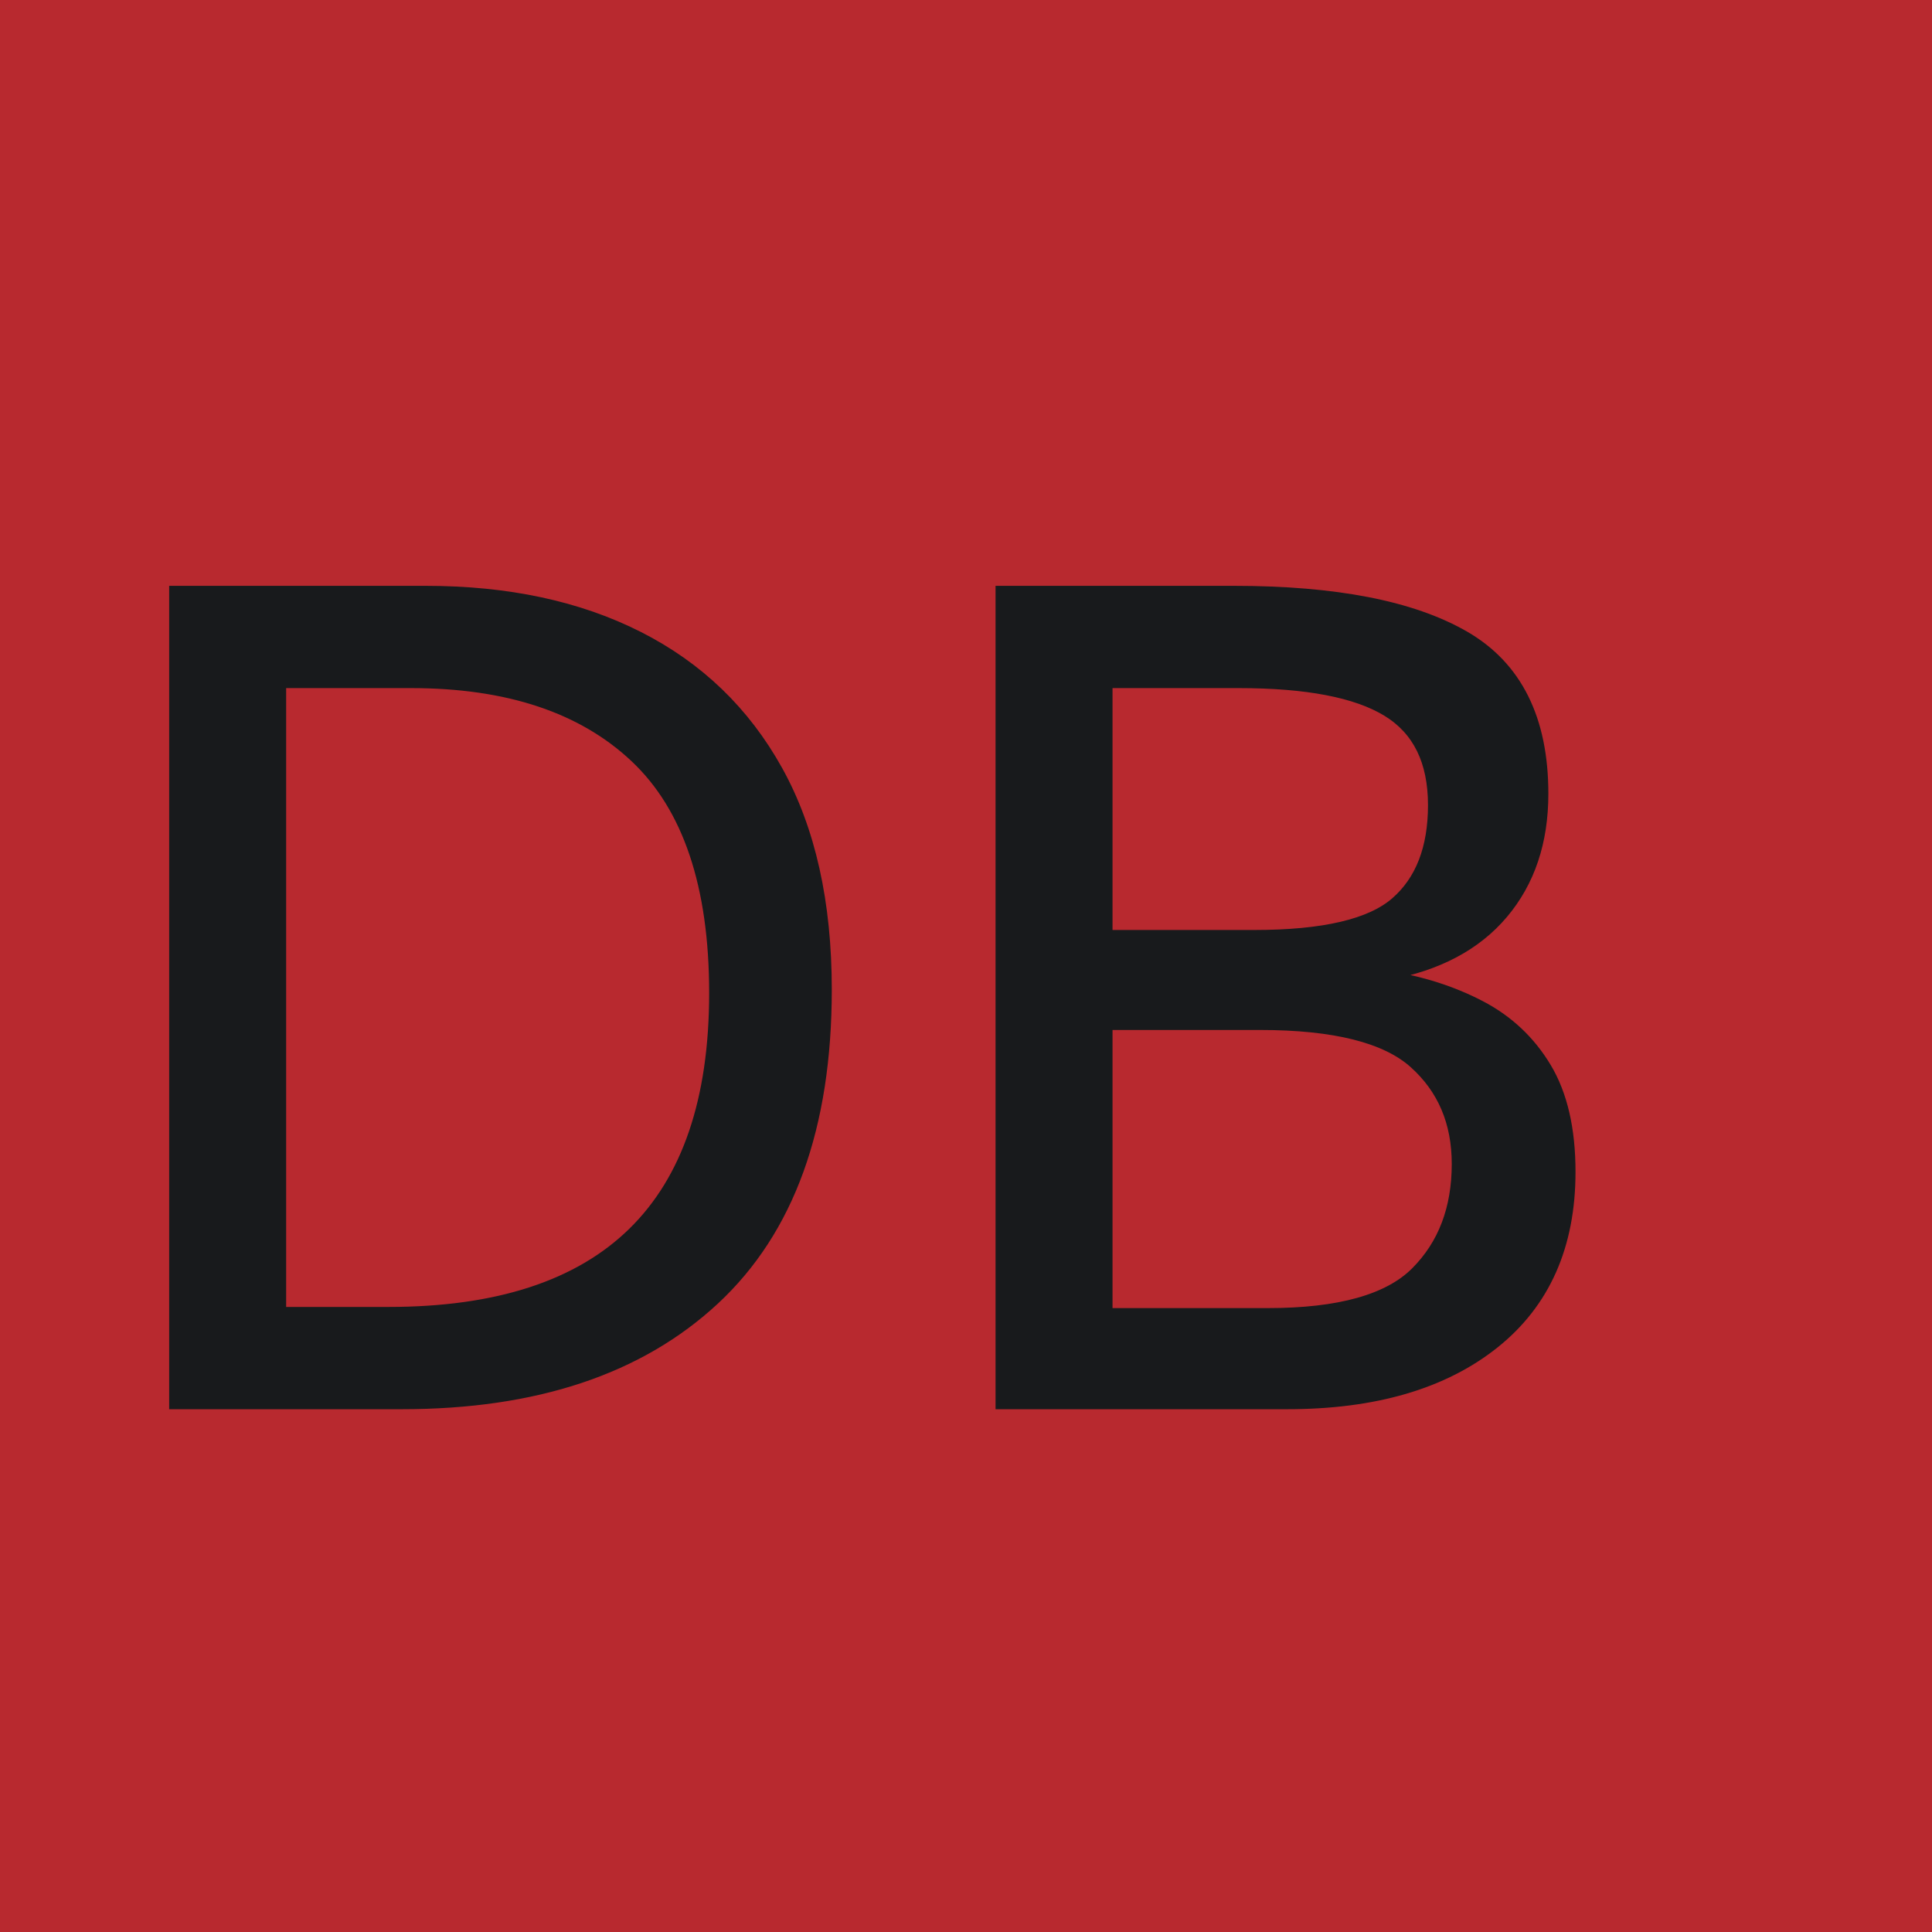
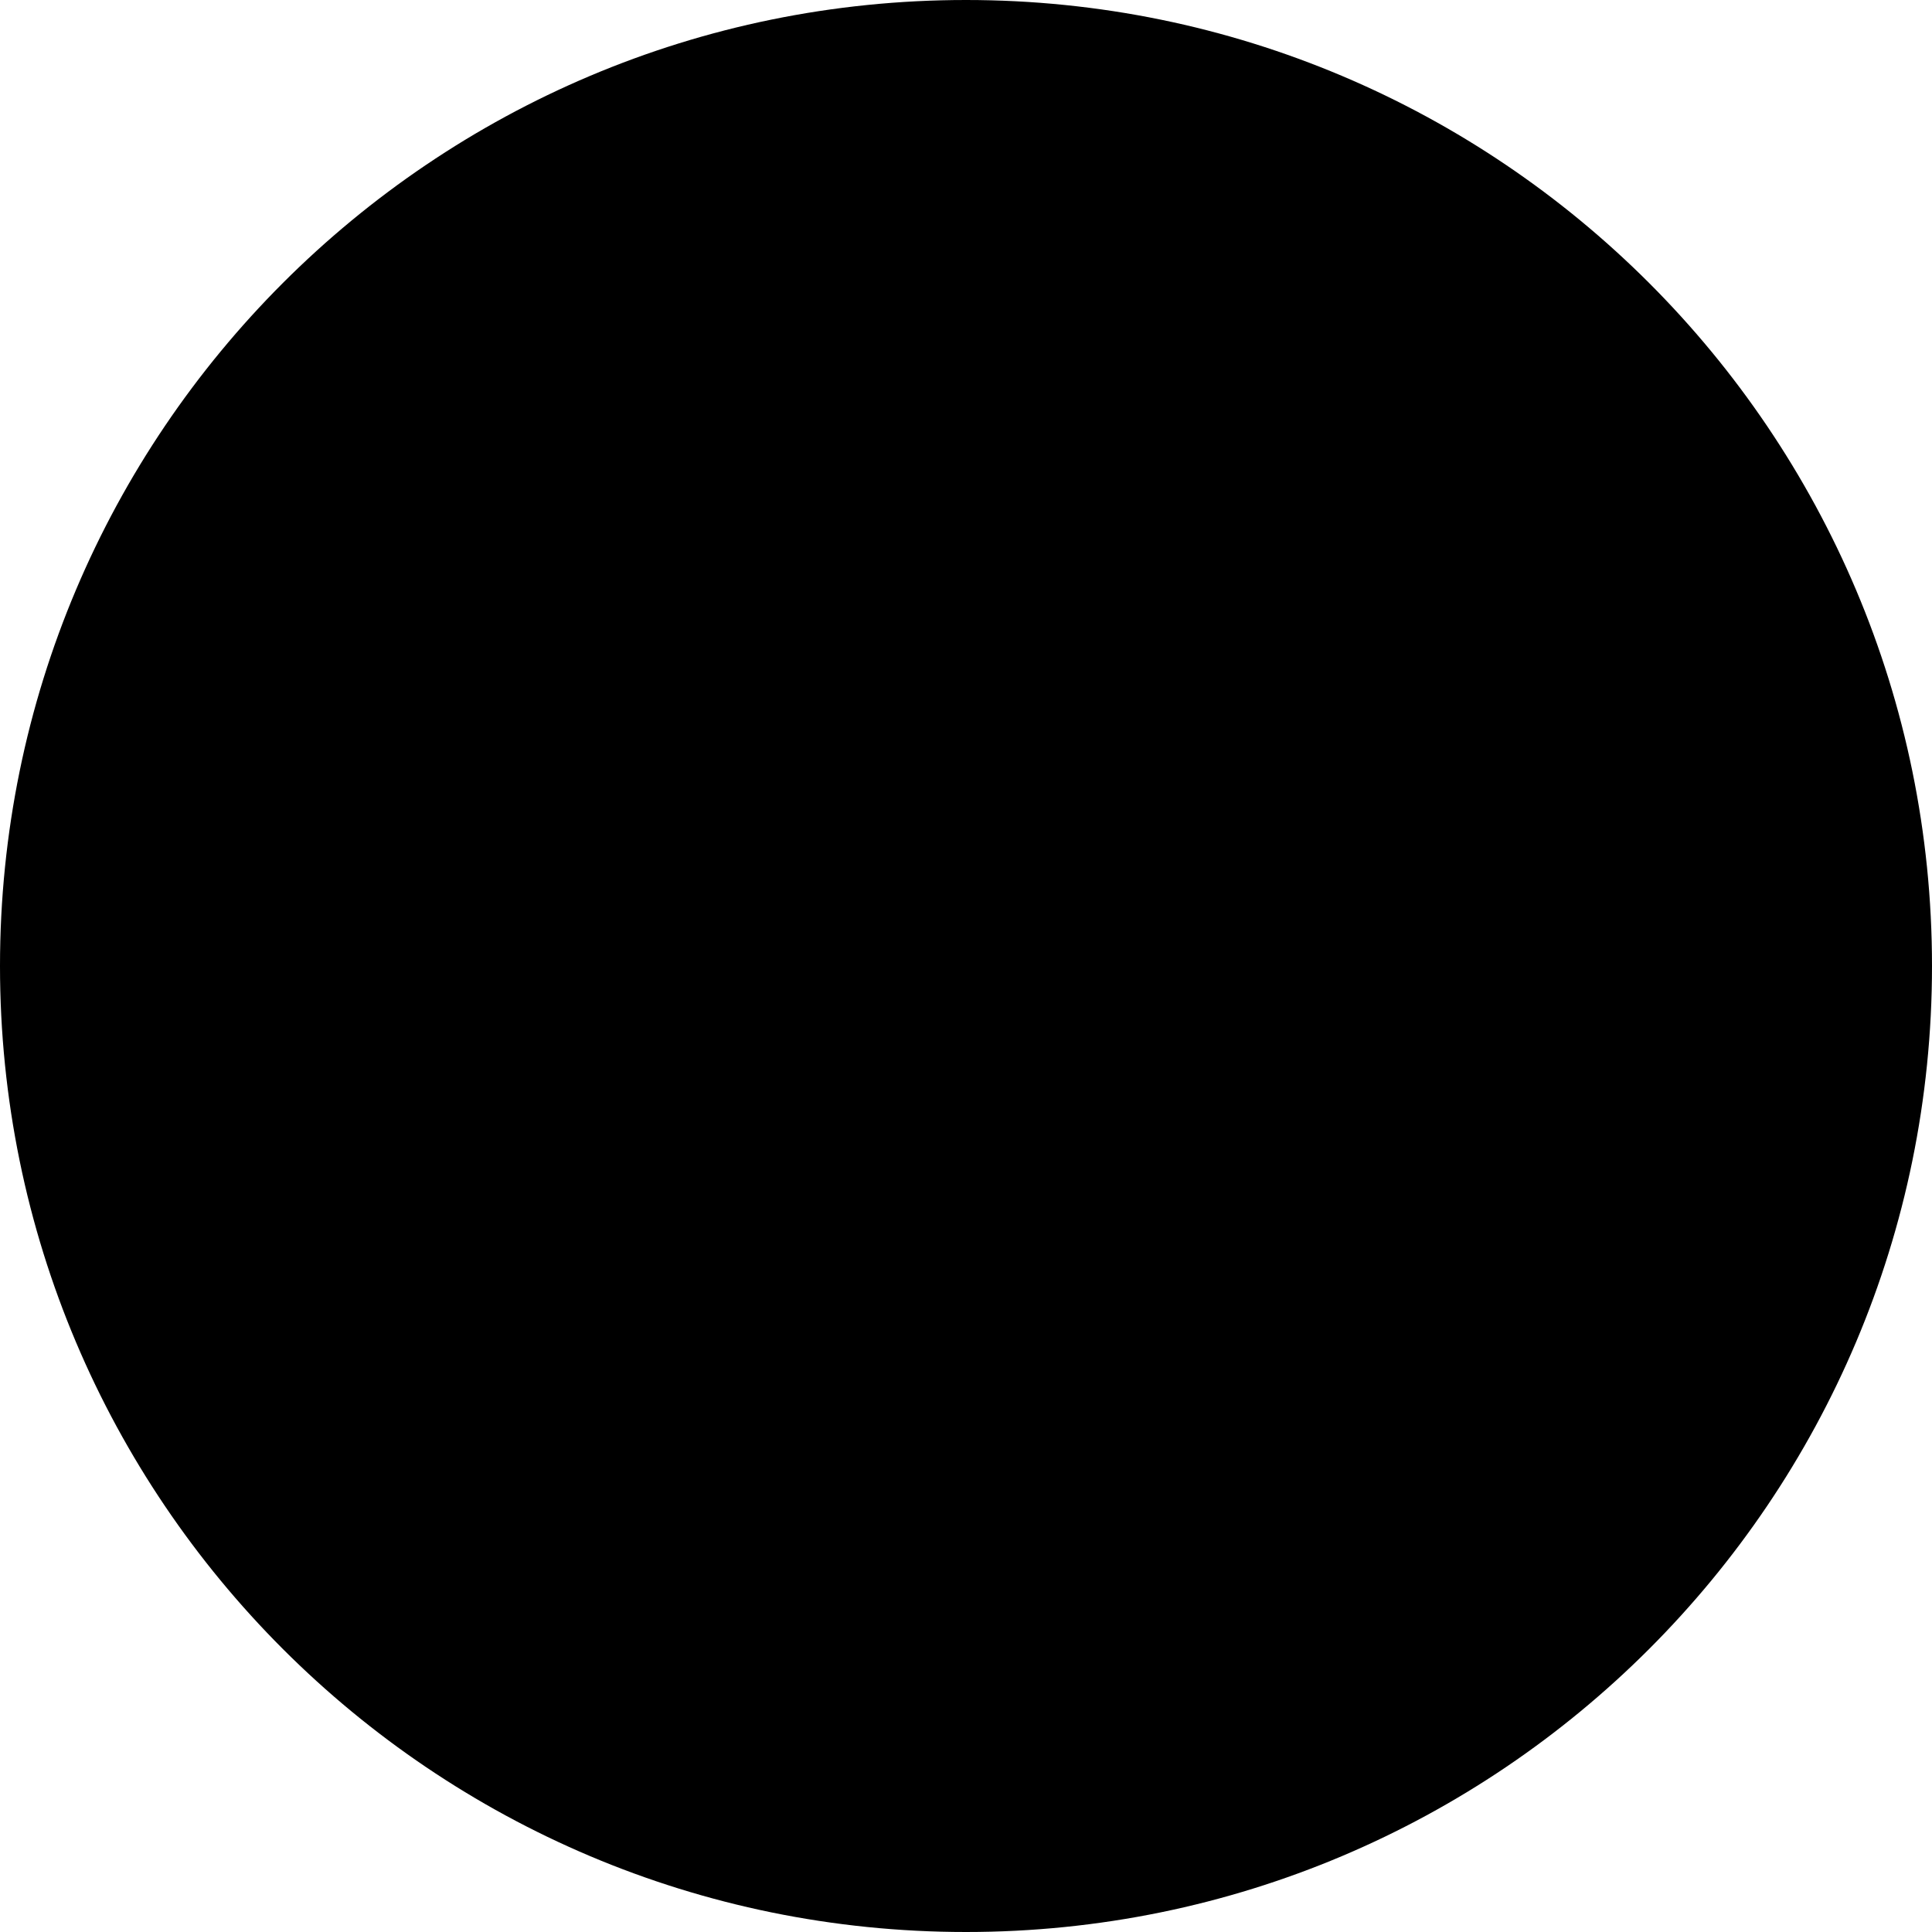
- <svg xmlns="http://www.w3.org/2000/svg" id="Layer_1" data-name="Layer 1" viewBox="0 0 1024 1024">
-   <defs>
-     <style>
-       .cls-1 {
-         fill: #b8292f;
-       }
- 
-       .cls-2 {
-         fill: #181a1c;
-         font-family: ReggaeOne-Regular, 'Reggae One';
-         font-size: 600px;
-         stroke: #181a1c;
-         stroke-miterlimit: 10;
-         stroke-width: 8px;
-       }
-     </style>
-   </defs>
-   <rect class="cls-1" width="1024" height="1024" />
-   <text class="cls-2" transform="translate(35.46 742.91)">
-     <tspan x="0" y="0">DB</tspan>
-   </text>
+ <svg xmlns="http://www.w3.org/2000/svg" id="Layer_1" data-name="Layer 1" viewBox="0 0 64 64">
+   <circle cx="32" cy="32" r="32" />
</svg>
